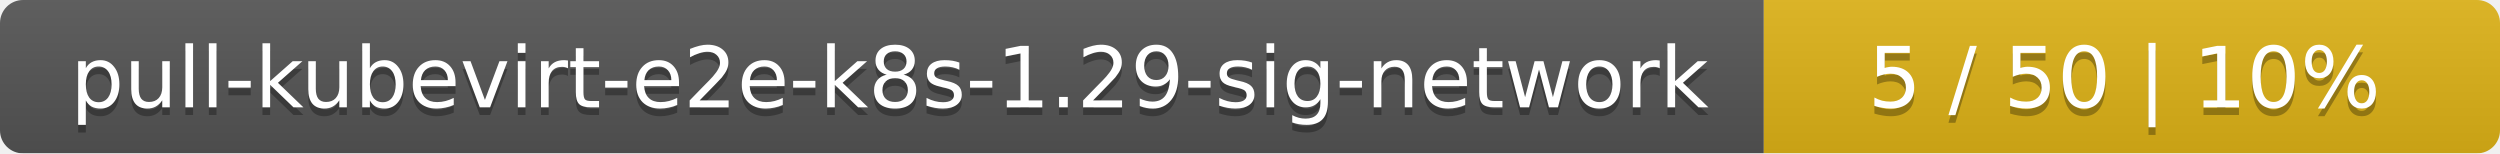
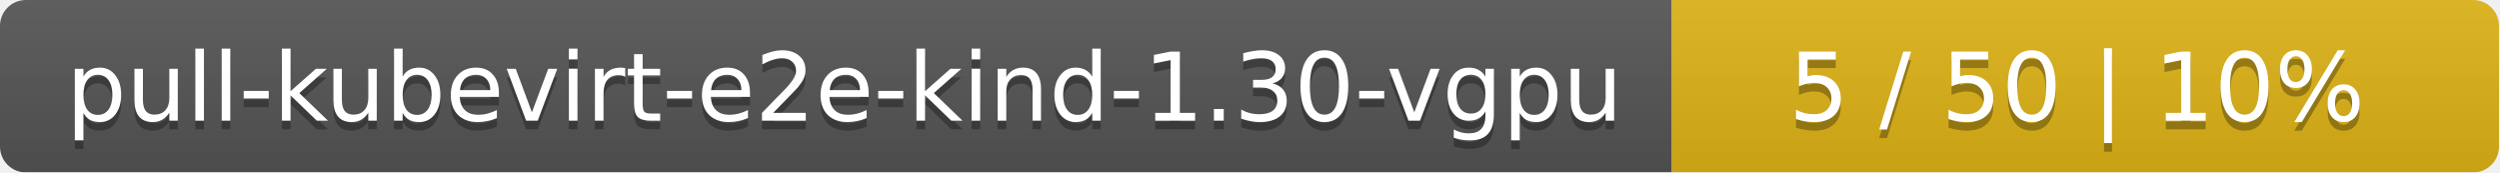
- <svg xmlns="http://www.w3.org/2000/svg" width="326" height="20">
+ <svg xmlns="http://www.w3.org/2000/svg" width="290" height="20">
  <linearGradient id="smooth" x2="0" y2="100%">
    <stop offset="0" stop-color="#bbb" stop-opacity=".1" />
    <stop offset="1" stop-opacity=".1" />
  </linearGradient>
  <mask id="round">
-     <rect width="326" height="20" rx="3" fill="#fff" />
+     <rect width="290" height="20" rx="3" fill="#fff" />
  </mask>
  <g mask="url(#round)">
-     <rect width="230" height="20" fill="#555" />
-     <rect x="230" width="96" height="20" fill="#dfb317" />
-     <rect width="326" height="20" fill="url(#smooth)" />
+     <rect width="194" height="20" fill="#555" />
+     <rect x="194" width="96" height="20" fill="#dfb317" />
+     <rect width="290" height="20" fill="url(#smooth)" />
  </g>
  <g fill="#fff" text-anchor="middle" font-family="DejaVu Sans,Verdana,Geneva,sans-serif" font-size="11">
-     <text x="116" y="15" fill="#010101" fill-opacity=".3">pull-kubevirt-e2e-k8s-1.29-sig-network</text>
-     <text x="116" y="14">pull-kubevirt-e2e-k8s-1.29-sig-network</text>
-     <text x="277" y="15" fill="#010101" fill-opacity=".3">5 / 50    |    10%</text>
-     <text x="277" y="14">5 / 50    |    10%</text>
+     <text x="98" y="15" fill="#010101" fill-opacity=".3">pull-kubevirt-e2e-kind-1.30-vgpu</text>
+     <text x="98" y="14">pull-kubevirt-e2e-kind-1.30-vgpu</text>
+     <text x="241" y="15" fill="#010101" fill-opacity=".3">5 / 50    |    10%</text>
+     <text x="241" y="14">5 / 50    |    10%</text>
  </g>
</svg>
